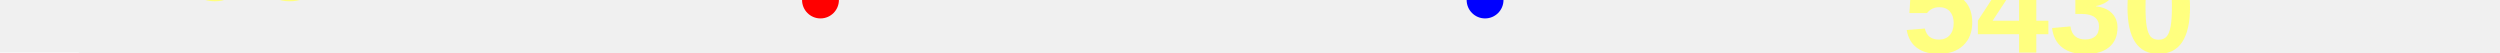
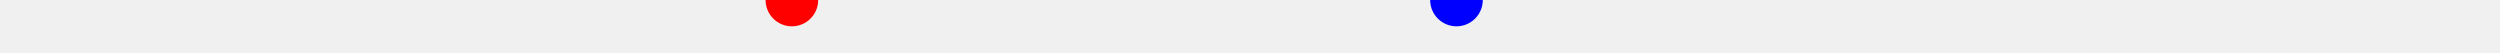
<svg xmlns="http://www.w3.org/2000/svg" baseProfile="full" height="20px" version="1.1" width="950px">
  <defs />
-   <path d="M 150.0 50.5 L 160.865 51.0 L 168.984 49.5 L 170.29 49.0 L 174.553 51.0 L 175.431 51.0 L 178.502 52.0 L 182.055 53.0 L 185.139 52.5 L 189.285 51.0 L 193.038 48.0 L 220.166 49.0 L 234.523 49.5 L 239.844 47.0 L 243.398 46.5 L 245.49 47.0 L 251.792 49.0 L 258.372 51.0 L 263.304 47.0 L 268.651 45.5 L 273.976 43.5 L 277.566 43.0 L 278.849 42.5 L 279.705 42.5 L 280.925 42.5 L 282.141 42.0 L 283.205 42.0 L 284.483 42.0 L 285.79 42.0 L 288.26 42.0 L 292.946 42.0 L 296.219 39.5 L 299.211 38.0 L 301.5 38.5 L 303.779 39.0 L 311.784 35.0 L 314.859 35.5 L 316.775 36.5 L 317.766 37.0 L 319.173 37.5 L 321.651 38.5 L 323.678 41.0 L 325.401 42.0 L 327.598 42.0 L 334.055 42.0 L 335.642 43.0 L 346.362 43.5 L 350.565 44.0 L 352.713 44.0 L 356.133 45.0 L 360.033 46.5 L 362.657 46.5 L 365.493 46.5 L 367.222 46.5 L 376.886 44.5 L 379.867 45.5 L 382.901 46.5 L 385.907 46.5 L 388.963 46.5 L 392.272 47.0 L 395.515 48.5 L 398.97 49.0 L 402.767 49.5 L 407.135 49.5 L 411 49.5 L 414.921 49.5 L 418.443 48.5 L 422.375 48.5 L 426.466 48.5 L 428.483 48.5 L 444.742 46.0 L 454.01 46.5 L 455.434 46.5 L 457.371 46.5 L 460.337 45.5 L 469.203 45.0 L 473.137 44.5 L 475.653 45.0 L 477.95 45.5 L 488.958 41.5 L 491.146 41.5 L 493.931 41.5 L 497.062 41.0 L 499.808 42.0 L 502.772 42.0 L 505.89 42.0 L 519.509 47.5 L 522.067 48.5 L 524.826 50.0 L 526.042 50.5 L 527.446 50.5 L 534.104 49.5 L 543.434 49.5 L 545.668 50.0 L 547.754 50.5 L 550.302 51.0 L 552.424 51.0 L 560.502 52.5 L 564.326 53.0 L 568.435 52.5 L 572.074 52.0 L 574.726 49.5 L 599.926 48.0 L 603.003 48.0 L 604.584 48.0 L 606.194 49.0 L 609.109 49.0 L 610.569 48.5 L 620.132 47.5 L 621.395 46.5 L 627.892 49.5 L 636.288 49.5 L 647.286 52.0 L 650.127 50.5 L 652.488 48.0 L 654.954 47.0 L 693.032 50.5 L 693.032 50.5" fill="none" stroke="green" stroke-width="10" />
-   <text fill="#ffff7f" font-family="Arial" font-size="50px" font-weight="bold" stroke="none" x="40" y="0">706</text>
-   <text fill="#ffff7f" font-family="Arial" font-size="50px" font-weight="bold" stroke="none" x="40" y="60">670</text>
-   <polygon fill="white" points="-10,0 30,0 10,-40" stroke="none" />
-   <polygon fill="white" points="-10,20 30,20 10,60" stroke="none" />
-   <circle cx="311.784" cy="0" fill="red" r="7" stroke="none" />
-   <circle cx="564.326" cy="0" fill="blue" r="7" stroke="none" />
-   <text fill="#ffff7f" font-family="Arial" font-size="50px" font-weight="bold" stroke="none" x="723.032" y="20">5430</text>
+   <path d="M 150.0 51.0 L 158.118 49.5 L 159.425 49.0 L 163.687 51.0 L 164.566 51.0 L 167.637 52.0 L 171.19 53.0 L 174.274 52.5 L 178.42 51.0 L 182.173 48.0 L 209.3 49.0 L 223.658 49.5 L 228.979 47.0 L 232.533 46.5 L 234.625 47.0 L 240.927 49.0 L 247.506 51.0 L 252.438 47.0 L 257.785 45.5 L 263.111 43.5 L 266.701 43.0 L 267.984 42.5 L 268.84 42.5 L 270.06 42.5 L 271.275 42.0 L 272.339 42.0 L 273.618 42.0 L 274.925 42.0 L 277.395 42.0 L 282.08 42.0 L 285.354 39.5 L 288.346 38.0 L 290.635 38.5 L 292.914 39.0 L 300.918 35.0 L 303.994 35.5 L 305.909 36.5 L 306.901 37.0 L 308.308 37.5 L 310.785 38.5 L 312.812 41.0 L 314.536 42.0 L 316.733 42.0 L 323.19 42.0 L 324.777 43.0 L 335.497 43.5 L 339.7 44.0 L 341.847 44.0 L 345.267 45.0 L 349.167 46.5 L 351.792 46.5 L 354.628 46.5 L 356.357 46.5 L 366.021 44.5 L 369.002 45.5 L 372.036 46.5 L 375.042 46.5 L 378.098 46.5 L 381.407 47.0 L 384.649 48.5 L 388.105 49.0 L 391.902 49.5 L 396.27 49.5 L 400.135 49.5 L 404.055 49.5 L 407.578 48.5 L 411.509 48.5 L 415.601 48.5 L 417.618 48.5 L 433.876 46.0 L 443.145 46.5 L 444.569 46.5 L 446.506 46.5 L 449.471 45.5 L 458.338 45.0 L 462.272 44.5 L 464.788 45.0 L 467.085 45.5 L 478.093 41.5 L 480.281 41.5 L 483.065 41.5 L 486.197 41.0 L 488.943 42.0 L 491.907 42.0 L 495.025 42.0 L 508.644 47.5 L 511.201 48.5 L 513.96 50.0 L 515.177 50.5 L 516.581 50.5 L 523.239 49.5 L 532.569 49.5 L 534.803 50.0 L 536.889 50.5 L 539.437 51.0 L 541.558 51.0 L 549.637 52.5 L 553.461 53.0 L 557.57 52.5 L 561.209 52.0 L 563.86 49.5 L 589.061 48.0 L 592.138 48.0 L 593.719 48.0 L 595.329 49.0 L 598.244 49.0 L 599.704 48.5 L 609.267 47.5 L 610.53 46.5 L 617.027 49.5 L 625.423 49.5 L 636.42 52.0 L 639.262 50.5 L 641.623 48.0 L 644.089 47.0 L 682.166 50.5 L 682.166 50.5 L 693.032 51.0" fill="none" stroke="green" stroke-width="10" />
+   <circle cx="300.918" cy="0" fill="red" r="10" stroke="none" />
+   <circle cx="553.461" cy="0" fill="blue" r="10" stroke="none" />
</svg>
